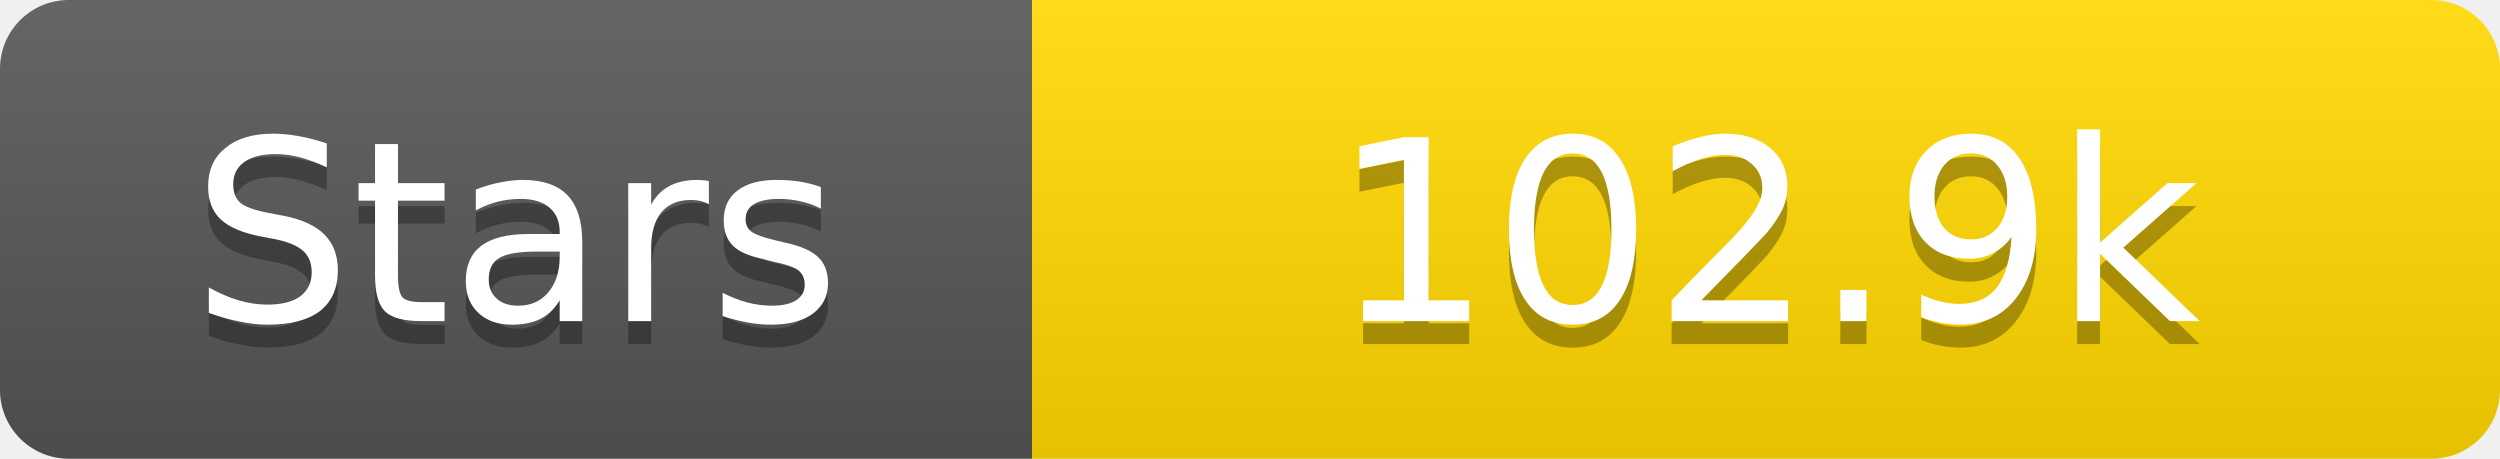
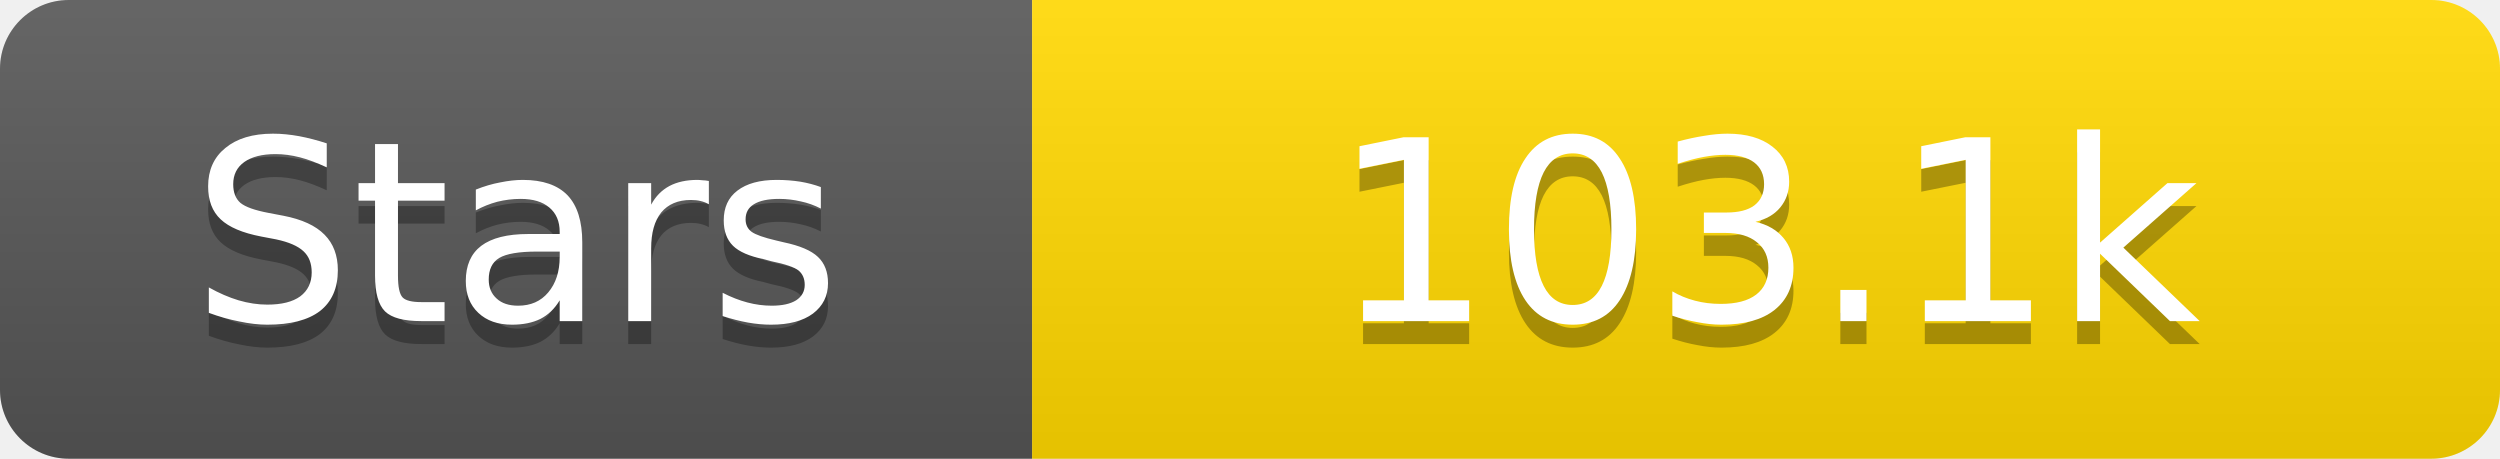
<svg xmlns="http://www.w3.org/2000/svg" width="109" height="20">
  <linearGradient id="s" x2="0" y2="100%">
    <stop offset="0" stop-color="#fff" stop-opacity=".1" />
    <stop offset="1" stop-opacity=".1" />
  </linearGradient>
  <clipPath id="r">
    <rect width="109" height="20" rx="3" fill="#fff" />
  </clipPath>
  <g clip-path="url(#r)">
    <rect width="45" height="20" fill="#555" />
    <rect x="45" width="64" height="20" fill="#ffd700" />
    <rect width="109" height="20" fill="url(#s)" />
  </g>
  <g fill="#fff" text-anchor="middle" font-family="Verdana,Geneva,DejaVu Sans,sans-serif" text-rendering="geometricPrecision" font-size="11">
    <text x="22.5" y="15" fill="#010101" fill-opacity=".3">Stars</text>
    <text x="22.5" y="14">Stars</text>
-     <text x="77.0" y="15" fill="#010101" fill-opacity=".3">102.9k</text>
-     <text x="77.0" y="14">102.9k</text>
+     <text x="77.0" y="15" fill="#010101" fill-opacity=".3">103.1k</text>
+     <text x="77.0" y="14">103.1k</text>
  </g>
</svg>
